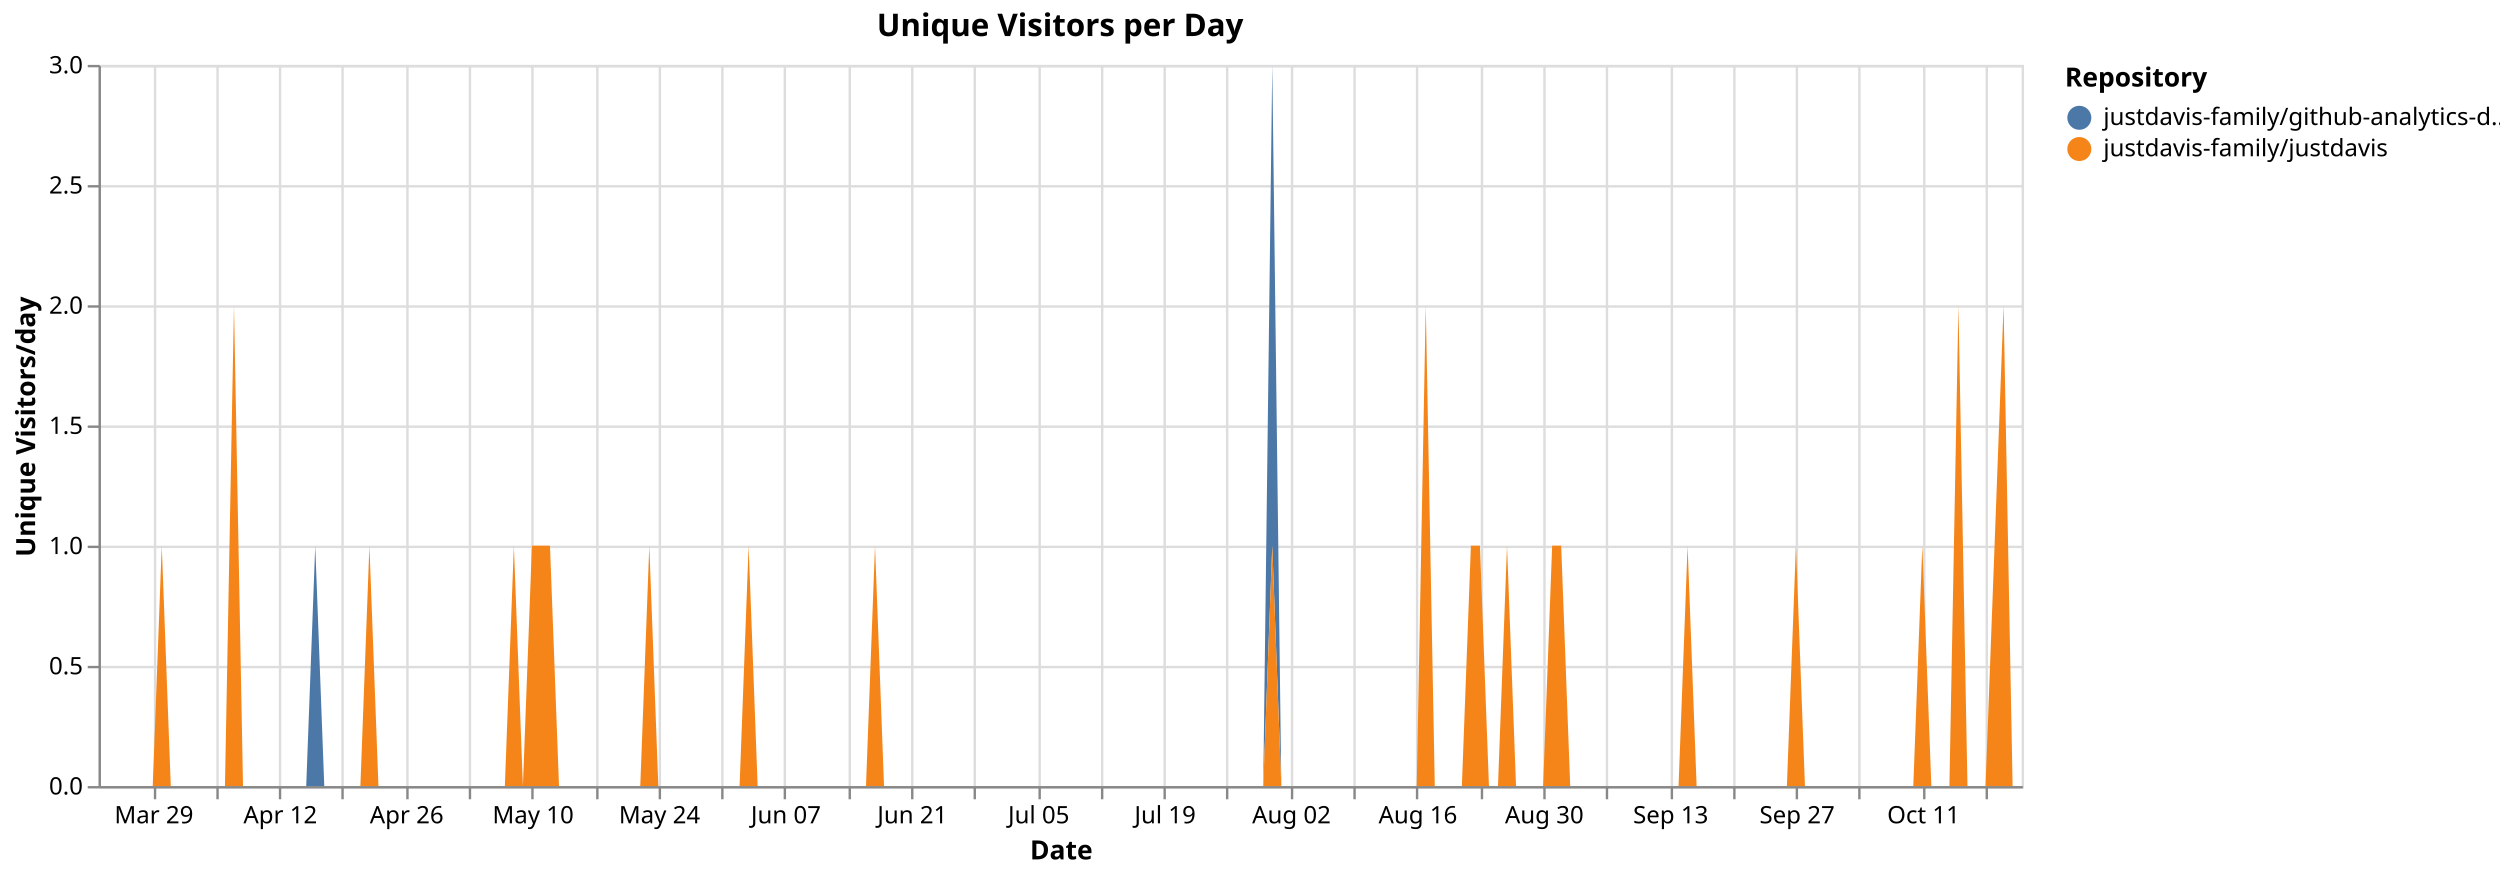
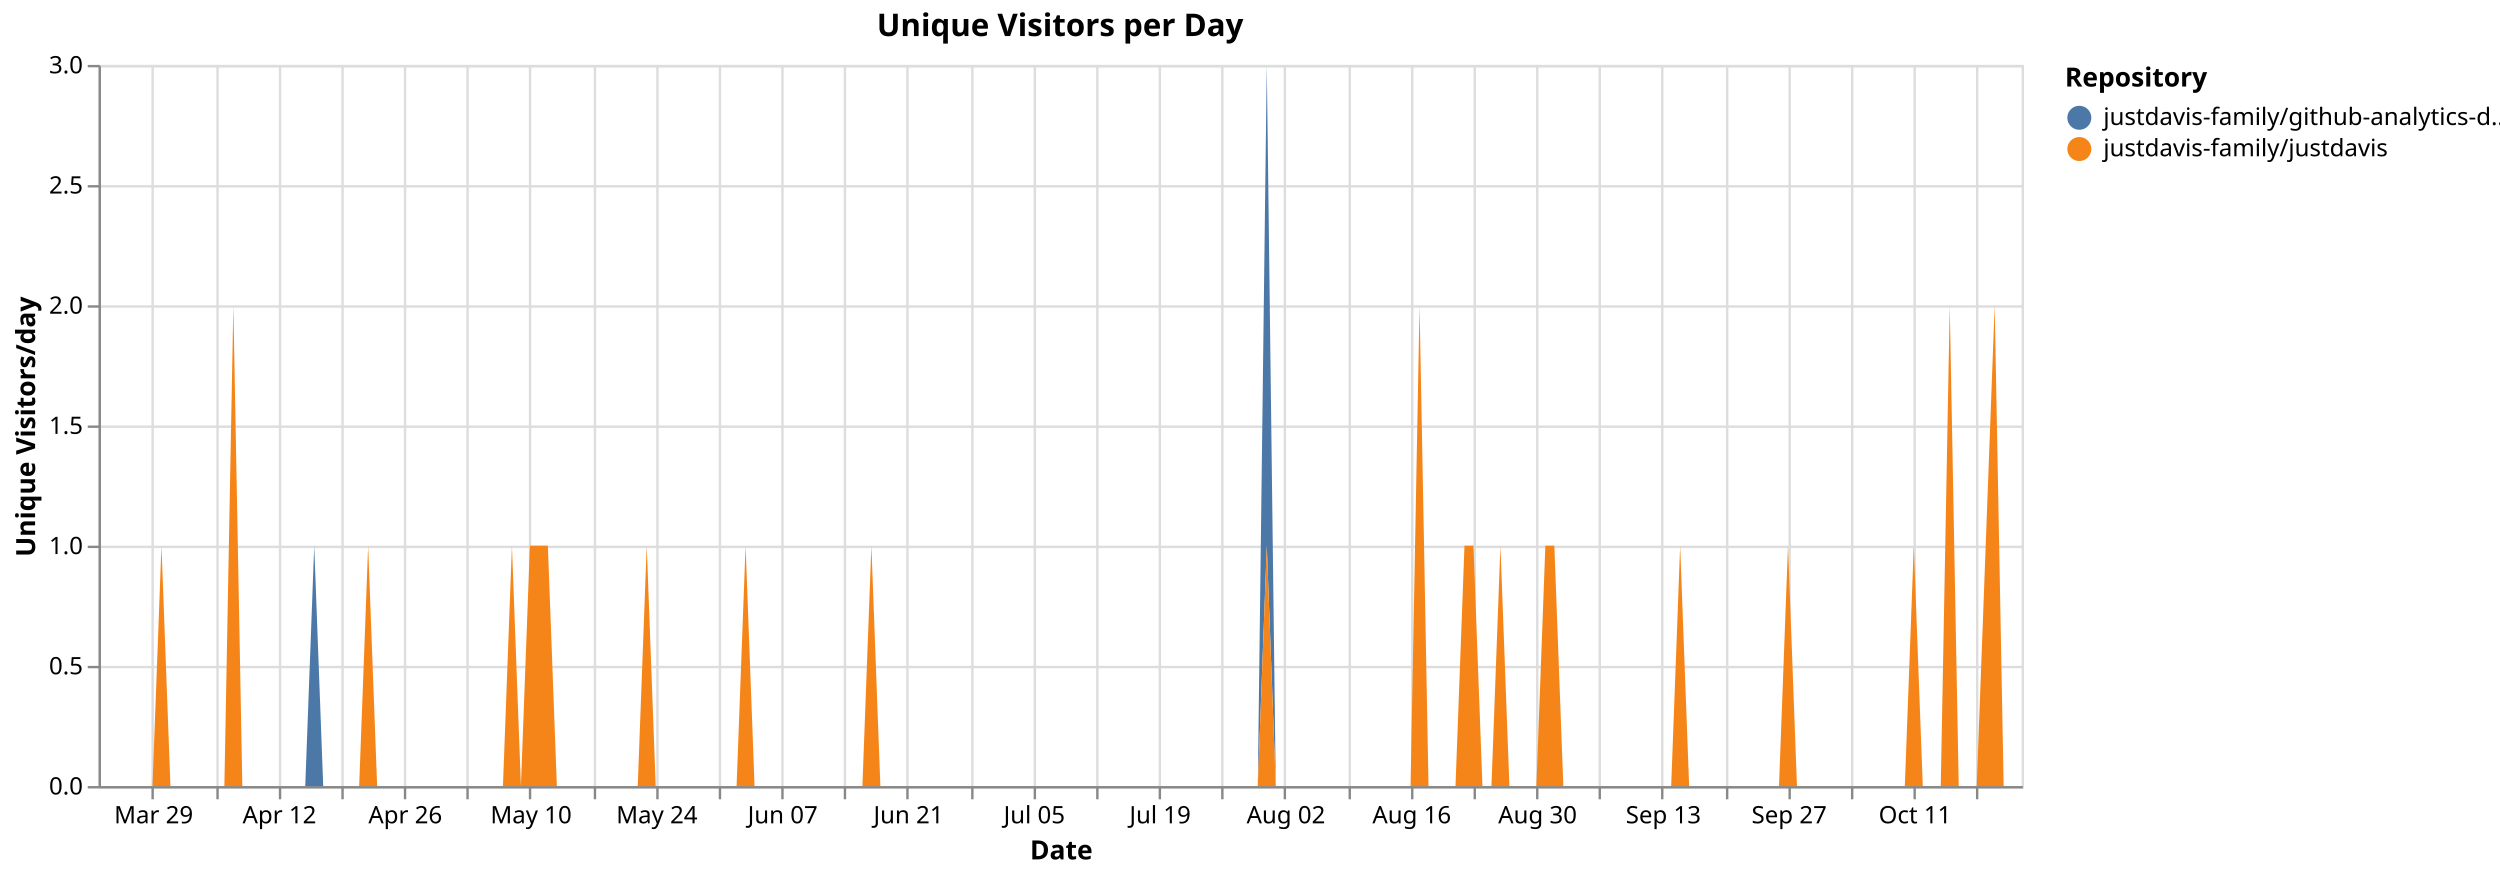
<svg xmlns="http://www.w3.org/2000/svg" version="1.1" class="marks" width="1040" height="364" viewBox="0 0 1040 364">
  <rect width="1040" height="364" fill="white" />
  <g fill="none" stroke-miterlimit="10" transform="translate(41,27)">
    <g class="mark-group role-frame root" role="graphics-object" aria-roledescription="group mark container">
      <g transform="translate(0,0)">
        <path class="background" aria-hidden="true" d="M0.5,0.5h800v300h-800Z" stroke="#ddd" />
        <g>
          <g class="mark-group role-axis" aria-hidden="true">
            <g transform="translate(0.5,300.5)">
              <path class="background" aria-hidden="true" d="M0,0h0v0h0Z" pointer-events="none" />
              <g>
                <g class="mark-rule role-axis-grid" pointer-events="none">
-                   <line transform="translate(23,-300)" x2="0" y2="300" stroke="#ddd" stroke-width="1" opacity="1" />
+                   <line transform="translate(22,-300)" x2="0" y2="300" stroke="#ddd" stroke-width="1" opacity="1" />
                  <line transform="translate(49,-300)" x2="0" y2="300" stroke="#ddd" stroke-width="1" opacity="1" />
                  <line transform="translate(75,-300)" x2="0" y2="300" stroke="#ddd" stroke-width="1" opacity="1" />
                  <line transform="translate(101,-300)" x2="0" y2="300" stroke="#ddd" stroke-width="1" opacity="1" />
-                   <line transform="translate(128,-300)" x2="0" y2="300" stroke="#ddd" stroke-width="1" opacity="1" />
-                   <line transform="translate(154,-300)" x2="0" y2="300" stroke="#ddd" stroke-width="1" opacity="1" />
-                   <line transform="translate(180,-300)" x2="0" y2="300" stroke="#ddd" stroke-width="1" opacity="1" />
-                   <line transform="translate(207,-300)" x2="0" y2="300" stroke="#ddd" stroke-width="1" opacity="1" />
-                   <line transform="translate(233,-300)" x2="0" y2="300" stroke="#ddd" stroke-width="1" opacity="1" />
-                   <line transform="translate(259,-300)" x2="0" y2="300" stroke="#ddd" stroke-width="1" opacity="1" />
-                   <line transform="translate(285,-300)" x2="0" y2="300" stroke="#ddd" stroke-width="1" opacity="1" />
-                   <line transform="translate(312,-300)" x2="0" y2="300" stroke="#ddd" stroke-width="1" opacity="1" />
-                   <line transform="translate(338,-300)" x2="0" y2="300" stroke="#ddd" stroke-width="1" opacity="1" />
-                   <line transform="translate(364,-300)" x2="0" y2="300" stroke="#ddd" stroke-width="1" opacity="1" />
-                   <line transform="translate(391,-300)" x2="0" y2="300" stroke="#ddd" stroke-width="1" opacity="1" />
-                   <line transform="translate(417,-300)" x2="0" y2="300" stroke="#ddd" stroke-width="1" opacity="1" />
-                   <line transform="translate(443,-300)" x2="0" y2="300" stroke="#ddd" stroke-width="1" opacity="1" />
-                   <line transform="translate(469,-300)" x2="0" y2="300" stroke="#ddd" stroke-width="1" opacity="1" />
-                   <line transform="translate(496,-300)" x2="0" y2="300" stroke="#ddd" stroke-width="1" opacity="1" />
-                   <line transform="translate(522,-300)" x2="0" y2="300" stroke="#ddd" stroke-width="1" opacity="1" />
-                   <line transform="translate(548,-300)" x2="0" y2="300" stroke="#ddd" stroke-width="1" opacity="1" />
-                   <line transform="translate(575,-300)" x2="0" y2="300" stroke="#ddd" stroke-width="1" opacity="1" />
-                   <line transform="translate(601,-300)" x2="0" y2="300" stroke="#ddd" stroke-width="1" opacity="1" />
-                   <line transform="translate(627,-300)" x2="0" y2="300" stroke="#ddd" stroke-width="1" opacity="1" />
-                   <line transform="translate(654,-300)" x2="0" y2="300" stroke="#ddd" stroke-width="1" opacity="1" />
-                   <line transform="translate(680,-300)" x2="0" y2="300" stroke="#ddd" stroke-width="1" opacity="1" />
-                   <line transform="translate(706,-300)" x2="0" y2="300" stroke="#ddd" stroke-width="1" opacity="1" />
-                   <line transform="translate(732,-300)" x2="0" y2="300" stroke="#ddd" stroke-width="1" opacity="1" />
-                   <line transform="translate(759,-300)" x2="0" y2="300" stroke="#ddd" stroke-width="1" opacity="1" />
-                   <line transform="translate(785,-300)" x2="0" y2="300" stroke="#ddd" stroke-width="1" opacity="1" />
+                   <line transform="translate(127,-300)" x2="0" y2="300" stroke="#ddd" stroke-width="1" opacity="1" />
+                   <line transform="translate(153,-300)" x2="0" y2="300" stroke="#ddd" stroke-width="1" opacity="1" />
+                   <line transform="translate(179,-300)" x2="0" y2="300" stroke="#ddd" stroke-width="1" opacity="1" />
+                   <line transform="translate(206,-300)" x2="0" y2="300" stroke="#ddd" stroke-width="1" opacity="1" />
+                   <line transform="translate(232,-300)" x2="0" y2="300" stroke="#ddd" stroke-width="1" opacity="1" />
+                   <line transform="translate(258,-300)" x2="0" y2="300" stroke="#ddd" stroke-width="1" opacity="1" />
+                   <line transform="translate(284,-300)" x2="0" y2="300" stroke="#ddd" stroke-width="1" opacity="1" />
+                   <line transform="translate(310,-300)" x2="0" y2="300" stroke="#ddd" stroke-width="1" opacity="1" />
+                   <line transform="translate(336,-300)" x2="0" y2="300" stroke="#ddd" stroke-width="1" opacity="1" />
+                   <line transform="translate(363,-300)" x2="0" y2="300" stroke="#ddd" stroke-width="1" opacity="1" />
+                   <line transform="translate(389,-300)" x2="0" y2="300" stroke="#ddd" stroke-width="1" opacity="1" />
+                   <line transform="translate(415,-300)" x2="0" y2="300" stroke="#ddd" stroke-width="1" opacity="1" />
+                   <line transform="translate(441,-300)" x2="0" y2="300" stroke="#ddd" stroke-width="1" opacity="1" />
+                   <line transform="translate(467,-300)" x2="0" y2="300" stroke="#ddd" stroke-width="1" opacity="1" />
+                   <line transform="translate(493,-300)" x2="0" y2="300" stroke="#ddd" stroke-width="1" opacity="1" />
+                   <line transform="translate(520,-300)" x2="0" y2="300" stroke="#ddd" stroke-width="1" opacity="1" />
+                   <line transform="translate(546,-300)" x2="0" y2="300" stroke="#ddd" stroke-width="1" opacity="1" />
+                   <line transform="translate(572,-300)" x2="0" y2="300" stroke="#ddd" stroke-width="1" opacity="1" />
+                   <line transform="translate(598,-300)" x2="0" y2="300" stroke="#ddd" stroke-width="1" opacity="1" />
+                   <line transform="translate(624,-300)" x2="0" y2="300" stroke="#ddd" stroke-width="1" opacity="1" />
+                   <line transform="translate(650,-300)" x2="0" y2="300" stroke="#ddd" stroke-width="1" opacity="1" />
+                   <line transform="translate(677,-300)" x2="0" y2="300" stroke="#ddd" stroke-width="1" opacity="1" />
+                   <line transform="translate(703,-300)" x2="0" y2="300" stroke="#ddd" stroke-width="1" opacity="1" />
+                   <line transform="translate(729,-300)" x2="0" y2="300" stroke="#ddd" stroke-width="1" opacity="1" />
+                   <line transform="translate(755,-300)" x2="0" y2="300" stroke="#ddd" stroke-width="1" opacity="1" />
+                   <line transform="translate(781,-300)" x2="0" y2="300" stroke="#ddd" stroke-width="1" opacity="1" />
                </g>
              </g>
              <path class="foreground" aria-hidden="true" d="" pointer-events="none" display="none" />
            </g>
          </g>
          <g class="mark-group role-axis" aria-hidden="true">
            <g transform="translate(0.5,0.5)">
              <path class="background" aria-hidden="true" d="M0,0h0v0h0Z" pointer-events="none" />
              <g>
                <g class="mark-rule role-axis-grid" pointer-events="none">
                  <line transform="translate(0,300)" x2="800" y2="0" stroke="#ddd" stroke-width="1" opacity="1" />
                  <line transform="translate(0,250)" x2="800" y2="0" stroke="#ddd" stroke-width="1" opacity="1" />
                  <line transform="translate(0,200)" x2="800" y2="0" stroke="#ddd" stroke-width="1" opacity="1" />
                  <line transform="translate(0,150)" x2="800" y2="0" stroke="#ddd" stroke-width="1" opacity="1" />
                  <line transform="translate(0,100)" x2="800" y2="0" stroke="#ddd" stroke-width="1" opacity="1" />
                  <line transform="translate(0,50)" x2="800" y2="0" stroke="#ddd" stroke-width="1" opacity="1" />
                  <line transform="translate(0,0)" x2="800" y2="0" stroke="#ddd" stroke-width="1" opacity="1" />
                </g>
              </g>
              <path class="foreground" aria-hidden="true" d="" pointer-events="none" display="none" />
            </g>
          </g>
-           <g class="mark-group role-axis" role="graphics-symbol" aria-roledescription="axis" aria-label="X-axis titled 'Date' for a time scale with values from Monday, 23 March 2026, 12:00:00 AM to Thursday, 22 October 2026, 12:00:00 AM">
+           <g class="mark-group role-axis" role="graphics-symbol" aria-roledescription="axis" aria-label="X-axis titled 'Date' for a time scale with values from Monday, 23 March 2026, 12:00:00 AM to Friday, 23 October 2026, 12:00:00 AM">
            <g transform="translate(0.5,300.5)">
              <path class="background" aria-hidden="true" d="M0,0h0v0h0Z" pointer-events="none" />
              <g>
                <g class="mark-rule role-axis-tick" pointer-events="none">
-                   <line transform="translate(23,0)" x2="0" y2="5" stroke="#888" stroke-width="1" opacity="1" />
+                   <line transform="translate(22,0)" x2="0" y2="5" stroke="#888" stroke-width="1" opacity="1" />
                  <line transform="translate(49,0)" x2="0" y2="5" stroke="#888" stroke-width="1" opacity="1" />
                  <line transform="translate(75,0)" x2="0" y2="5" stroke="#888" stroke-width="1" opacity="1" />
                  <line transform="translate(101,0)" x2="0" y2="5" stroke="#888" stroke-width="1" opacity="1" />
-                   <line transform="translate(128,0)" x2="0" y2="5" stroke="#888" stroke-width="1" opacity="1" />
-                   <line transform="translate(154,0)" x2="0" y2="5" stroke="#888" stroke-width="1" opacity="1" />
-                   <line transform="translate(180,0)" x2="0" y2="5" stroke="#888" stroke-width="1" opacity="1" />
-                   <line transform="translate(207,0)" x2="0" y2="5" stroke="#888" stroke-width="1" opacity="1" />
-                   <line transform="translate(233,0)" x2="0" y2="5" stroke="#888" stroke-width="1" opacity="1" />
-                   <line transform="translate(259,0)" x2="0" y2="5" stroke="#888" stroke-width="1" opacity="1" />
-                   <line transform="translate(285,0)" x2="0" y2="5" stroke="#888" stroke-width="1" opacity="1" />
-                   <line transform="translate(312,0)" x2="0" y2="5" stroke="#888" stroke-width="1" opacity="1" />
-                   <line transform="translate(338,0)" x2="0" y2="5" stroke="#888" stroke-width="1" opacity="1" />
-                   <line transform="translate(364,0)" x2="0" y2="5" stroke="#888" stroke-width="1" opacity="1" />
-                   <line transform="translate(391,0)" x2="0" y2="5" stroke="#888" stroke-width="1" opacity="1" />
-                   <line transform="translate(417,0)" x2="0" y2="5" stroke="#888" stroke-width="1" opacity="1" />
-                   <line transform="translate(443,0)" x2="0" y2="5" stroke="#888" stroke-width="1" opacity="1" />
-                   <line transform="translate(469,0)" x2="0" y2="5" stroke="#888" stroke-width="1" opacity="1" />
-                   <line transform="translate(496,0)" x2="0" y2="5" stroke="#888" stroke-width="1" opacity="1" />
-                   <line transform="translate(522,0)" x2="0" y2="5" stroke="#888" stroke-width="1" opacity="1" />
-                   <line transform="translate(548,0)" x2="0" y2="5" stroke="#888" stroke-width="1" opacity="1" />
-                   <line transform="translate(575,0)" x2="0" y2="5" stroke="#888" stroke-width="1" opacity="1" />
-                   <line transform="translate(601,0)" x2="0" y2="5" stroke="#888" stroke-width="1" opacity="1" />
-                   <line transform="translate(627,0)" x2="0" y2="5" stroke="#888" stroke-width="1" opacity="1" />
-                   <line transform="translate(654,0)" x2="0" y2="5" stroke="#888" stroke-width="1" opacity="1" />
-                   <line transform="translate(680,0)" x2="0" y2="5" stroke="#888" stroke-width="1" opacity="1" />
-                   <line transform="translate(706,0)" x2="0" y2="5" stroke="#888" stroke-width="1" opacity="1" />
-                   <line transform="translate(732,0)" x2="0" y2="5" stroke="#888" stroke-width="1" opacity="1" />
-                   <line transform="translate(759,0)" x2="0" y2="5" stroke="#888" stroke-width="1" opacity="1" />
-                   <line transform="translate(785,0)" x2="0" y2="5" stroke="#888" stroke-width="1" opacity="1" />
+                   <line transform="translate(127,0)" x2="0" y2="5" stroke="#888" stroke-width="1" opacity="1" />
+                   <line transform="translate(153,0)" x2="0" y2="5" stroke="#888" stroke-width="1" opacity="1" />
+                   <line transform="translate(179,0)" x2="0" y2="5" stroke="#888" stroke-width="1" opacity="1" />
+                   <line transform="translate(206,0)" x2="0" y2="5" stroke="#888" stroke-width="1" opacity="1" />
+                   <line transform="translate(232,0)" x2="0" y2="5" stroke="#888" stroke-width="1" opacity="1" />
+                   <line transform="translate(258,0)" x2="0" y2="5" stroke="#888" stroke-width="1" opacity="1" />
+                   <line transform="translate(284,0)" x2="0" y2="5" stroke="#888" stroke-width="1" opacity="1" />
+                   <line transform="translate(310,0)" x2="0" y2="5" stroke="#888" stroke-width="1" opacity="1" />
+                   <line transform="translate(336,0)" x2="0" y2="5" stroke="#888" stroke-width="1" opacity="1" />
+                   <line transform="translate(363,0)" x2="0" y2="5" stroke="#888" stroke-width="1" opacity="1" />
+                   <line transform="translate(389,0)" x2="0" y2="5" stroke="#888" stroke-width="1" opacity="1" />
+                   <line transform="translate(415,0)" x2="0" y2="5" stroke="#888" stroke-width="1" opacity="1" />
+                   <line transform="translate(441,0)" x2="0" y2="5" stroke="#888" stroke-width="1" opacity="1" />
+                   <line transform="translate(467,0)" x2="0" y2="5" stroke="#888" stroke-width="1" opacity="1" />
+                   <line transform="translate(493,0)" x2="0" y2="5" stroke="#888" stroke-width="1" opacity="1" />
+                   <line transform="translate(520,0)" x2="0" y2="5" stroke="#888" stroke-width="1" opacity="1" />
+                   <line transform="translate(546,0)" x2="0" y2="5" stroke="#888" stroke-width="1" opacity="1" />
+                   <line transform="translate(572,0)" x2="0" y2="5" stroke="#888" stroke-width="1" opacity="1" />
+                   <line transform="translate(598,0)" x2="0" y2="5" stroke="#888" stroke-width="1" opacity="1" />
+                   <line transform="translate(624,0)" x2="0" y2="5" stroke="#888" stroke-width="1" opacity="1" />
+                   <line transform="translate(650,0)" x2="0" y2="5" stroke="#888" stroke-width="1" opacity="1" />
+                   <line transform="translate(677,0)" x2="0" y2="5" stroke="#888" stroke-width="1" opacity="1" />
+                   <line transform="translate(703,0)" x2="0" y2="5" stroke="#888" stroke-width="1" opacity="1" />
+                   <line transform="translate(729,0)" x2="0" y2="5" stroke="#888" stroke-width="1" opacity="1" />
+                   <line transform="translate(755,0)" x2="0" y2="5" stroke="#888" stroke-width="1" opacity="1" />
+                   <line transform="translate(781,0)" x2="0" y2="5" stroke="#888" stroke-width="1" opacity="1" />
                </g>
                <g class="mark-text role-axis-label" pointer-events="none">
-                   <text text-anchor="middle" transform="translate(22.53521,15)" font-family="sans-serif" font-size="10px" fill="#000" opacity="1">Mar 29</text>
-                   <text text-anchor="middle" transform="translate(48.82629,15)" font-family="sans-serif" font-size="10px" fill="#000" opacity="0">Apr 05</text>
-                   <text text-anchor="middle" transform="translate(75.11737,15)" font-family="sans-serif" font-size="10px" fill="#000" opacity="1">Apr 12</text>
-                   <text text-anchor="middle" transform="translate(101.4085,15)" font-family="sans-serif" font-size="10px" fill="#000" opacity="0">Apr 19</text>
-                   <text text-anchor="middle" transform="translate(127.6995,15)" font-family="sans-serif" font-size="10px" fill="#000" opacity="1">Apr 26</text>
-                   <text text-anchor="middle" transform="translate(153.9906,15)" font-family="sans-serif" font-size="10px" fill="#000" opacity="0">May 03</text>
-                   <text text-anchor="middle" transform="translate(180.2817,15)" font-family="sans-serif" font-size="10px" fill="#000" opacity="1">May 10</text>
-                   <text text-anchor="middle" transform="translate(206.5728,15)" font-family="sans-serif" font-size="10px" fill="#000" opacity="0">May 17</text>
-                   <text text-anchor="middle" transform="translate(232.8638,15)" font-family="sans-serif" font-size="10px" fill="#000" opacity="1">May 24</text>
-                   <text text-anchor="middle" transform="translate(259.1549,15)" font-family="sans-serif" font-size="10px" fill="#000" opacity="0">May 31</text>
-                   <text text-anchor="middle" transform="translate(285.446,15)" font-family="sans-serif" font-size="10px" fill="#000" opacity="1">Jun 07</text>
-                   <text text-anchor="middle" transform="translate(311.7371,15)" font-family="sans-serif" font-size="10px" fill="#000" opacity="0">Jun 14</text>
-                   <text text-anchor="middle" transform="translate(338.0282,15)" font-family="sans-serif" font-size="10px" fill="#000" opacity="1">Jun 21</text>
-                   <text text-anchor="middle" transform="translate(364.3192,15)" font-family="sans-serif" font-size="10px" fill="#000" opacity="0">Jun 28</text>
-                   <text text-anchor="middle" transform="translate(390.6103,15)" font-family="sans-serif" font-size="10px" fill="#000" opacity="1">Jul 05</text>
-                   <text text-anchor="middle" transform="translate(416.9014,15)" font-family="sans-serif" font-size="10px" fill="#000" opacity="0">Jul 12</text>
-                   <text text-anchor="middle" transform="translate(443.1925,15)" font-family="sans-serif" font-size="10px" fill="#000" opacity="1">Jul 19</text>
-                   <text text-anchor="middle" transform="translate(469.4836,15)" font-family="sans-serif" font-size="10px" fill="#000" opacity="0">Jul 26</text>
-                   <text text-anchor="middle" transform="translate(495.7746,15)" font-family="sans-serif" font-size="10px" fill="#000" opacity="1">Aug 02</text>
-                   <text text-anchor="middle" transform="translate(522.0657,15)" font-family="sans-serif" font-size="10px" fill="#000" opacity="0">Aug 09</text>
-                   <text text-anchor="middle" transform="translate(548.3568,15)" font-family="sans-serif" font-size="10px" fill="#000" opacity="1">Aug 16</text>
-                   <text text-anchor="middle" transform="translate(574.6479,15)" font-family="sans-serif" font-size="10px" fill="#000" opacity="0">Aug 23</text>
-                   <text text-anchor="middle" transform="translate(600.939,15)" font-family="sans-serif" font-size="10px" fill="#000" opacity="1">Aug 30</text>
-                   <text text-anchor="middle" transform="translate(627.23,15)" font-family="sans-serif" font-size="10px" fill="#000" opacity="0">Sep 06</text>
-                   <text text-anchor="middle" transform="translate(653.5211,15)" font-family="sans-serif" font-size="10px" fill="#000" opacity="1">Sep 13</text>
-                   <text text-anchor="middle" transform="translate(679.8122,15)" font-family="sans-serif" font-size="10px" fill="#000" opacity="0">Sep 20</text>
-                   <text text-anchor="middle" transform="translate(706.1033,15)" font-family="sans-serif" font-size="10px" fill="#000" opacity="1">Sep 27</text>
-                   <text text-anchor="middle" transform="translate(732.3944,15)" font-family="sans-serif" font-size="10px" fill="#000" opacity="0">Oct 04</text>
-                   <text text-anchor="middle" transform="translate(758.6854,15)" font-family="sans-serif" font-size="10px" fill="#000" opacity="1">Oct 11</text>
-                   <text text-anchor="middle" transform="translate(784.9765,15)" font-family="sans-serif" font-size="10px" fill="#000" opacity="0">Oct 18</text>
+                   <text text-anchor="middle" transform="translate(22.42991,15)" font-family="sans-serif" font-size="10px" fill="#000" opacity="1">Mar 29</text>
+                   <text text-anchor="middle" transform="translate(48.59813,15)" font-family="sans-serif" font-size="10px" fill="#000" opacity="0">Apr 05</text>
+                   <text text-anchor="middle" transform="translate(74.76636,15)" font-family="sans-serif" font-size="10px" fill="#000" opacity="1">Apr 12</text>
+                   <text text-anchor="middle" transform="translate(100.9346,15)" font-family="sans-serif" font-size="10px" fill="#000" opacity="0">Apr 19</text>
+                   <text text-anchor="middle" transform="translate(127.1028,15)" font-family="sans-serif" font-size="10px" fill="#000" opacity="1">Apr 26</text>
+                   <text text-anchor="middle" transform="translate(153.271,15)" font-family="sans-serif" font-size="10px" fill="#000" opacity="0">May 03</text>
+                   <text text-anchor="middle" transform="translate(179.4393,15)" font-family="sans-serif" font-size="10px" fill="#000" opacity="1">May 10</text>
+                   <text text-anchor="middle" transform="translate(205.6075,15)" font-family="sans-serif" font-size="10px" fill="#000" opacity="0">May 17</text>
+                   <text text-anchor="middle" transform="translate(231.7757,15)" font-family="sans-serif" font-size="10px" fill="#000" opacity="1">May 24</text>
+                   <text text-anchor="middle" transform="translate(257.9439,15)" font-family="sans-serif" font-size="10px" fill="#000" opacity="0">May 31</text>
+                   <text text-anchor="middle" transform="translate(284.1121,15)" font-family="sans-serif" font-size="10px" fill="#000" opacity="1">Jun 07</text>
+                   <text text-anchor="middle" transform="translate(310.2804,15)" font-family="sans-serif" font-size="10px" fill="#000" opacity="0">Jun 14</text>
+                   <text text-anchor="middle" transform="translate(336.4486,15)" font-family="sans-serif" font-size="10px" fill="#000" opacity="1">Jun 21</text>
+                   <text text-anchor="middle" transform="translate(362.6168,15)" font-family="sans-serif" font-size="10px" fill="#000" opacity="0">Jun 28</text>
+                   <text text-anchor="middle" transform="translate(388.785,15)" font-family="sans-serif" font-size="10px" fill="#000" opacity="1">Jul 05</text>
+                   <text text-anchor="middle" transform="translate(414.9533,15)" font-family="sans-serif" font-size="10px" fill="#000" opacity="0">Jul 12</text>
+                   <text text-anchor="middle" transform="translate(441.1215,15)" font-family="sans-serif" font-size="10px" fill="#000" opacity="1">Jul 19</text>
+                   <text text-anchor="middle" transform="translate(467.2897,15)" font-family="sans-serif" font-size="10px" fill="#000" opacity="0">Jul 26</text>
+                   <text text-anchor="middle" transform="translate(493.4579,15)" font-family="sans-serif" font-size="10px" fill="#000" opacity="1">Aug 02</text>
+                   <text text-anchor="middle" transform="translate(519.6262,15)" font-family="sans-serif" font-size="10px" fill="#000" opacity="0">Aug 09</text>
+                   <text text-anchor="middle" transform="translate(545.7944,15)" font-family="sans-serif" font-size="10px" fill="#000" opacity="1">Aug 16</text>
+                   <text text-anchor="middle" transform="translate(571.9626,15)" font-family="sans-serif" font-size="10px" fill="#000" opacity="0">Aug 23</text>
+                   <text text-anchor="middle" transform="translate(598.1308,15)" font-family="sans-serif" font-size="10px" fill="#000" opacity="1">Aug 30</text>
+                   <text text-anchor="middle" transform="translate(624.2991,15)" font-family="sans-serif" font-size="10px" fill="#000" opacity="0">Sep 06</text>
+                   <text text-anchor="middle" transform="translate(650.4673,15)" font-family="sans-serif" font-size="10px" fill="#000" opacity="1">Sep 13</text>
+                   <text text-anchor="middle" transform="translate(676.6355,15)" font-family="sans-serif" font-size="10px" fill="#000" opacity="0">Sep 20</text>
+                   <text text-anchor="middle" transform="translate(702.8037,15)" font-family="sans-serif" font-size="10px" fill="#000" opacity="1">Sep 27</text>
+                   <text text-anchor="middle" transform="translate(728.972,15)" font-family="sans-serif" font-size="10px" fill="#000" opacity="0">Oct 04</text>
+                   <text text-anchor="middle" transform="translate(755.1402,15)" font-family="sans-serif" font-size="10px" fill="#000" opacity="1">Oct 11</text>
+                   <text text-anchor="middle" transform="translate(781.3084,15)" font-family="sans-serif" font-size="10px" fill="#000" opacity="0">Oct 18</text>
                </g>
                <g class="mark-rule role-axis-domain" pointer-events="none">
                  <line transform="translate(0,0)" x2="800" y2="0" stroke="#888" stroke-width="1" opacity="1" />
                </g>
                <g class="mark-text role-axis-title" pointer-events="none">
                  <text text-anchor="middle" transform="translate(400,30)" font-family="sans-serif" font-size="11px" font-weight="bold" fill="#000" opacity="1">Date</text>
                </g>
              </g>
              <path class="foreground" aria-hidden="true" d="" pointer-events="none" display="none" />
            </g>
          </g>
          <g class="mark-group role-axis" role="graphics-symbol" aria-roledescription="axis" aria-label="Y-axis titled 'Unique Visitors/day' for a linear scale with values from 0.0 to 3.0">
            <g transform="translate(0.5,0.5)">
              <path class="background" aria-hidden="true" d="M0,0h0v0h0Z" pointer-events="none" />
              <g>
                <g class="mark-rule role-axis-tick" pointer-events="none">
                  <line transform="translate(0,300)" x2="-5" y2="0" stroke="#888" stroke-width="1" opacity="1" />
                  <line transform="translate(0,250)" x2="-5" y2="0" stroke="#888" stroke-width="1" opacity="1" />
                  <line transform="translate(0,200)" x2="-5" y2="0" stroke="#888" stroke-width="1" opacity="1" />
                  <line transform="translate(0,150)" x2="-5" y2="0" stroke="#888" stroke-width="1" opacity="1" />
                  <line transform="translate(0,100)" x2="-5" y2="0" stroke="#888" stroke-width="1" opacity="1" />
                  <line transform="translate(0,50)" x2="-5" y2="0" stroke="#888" stroke-width="1" opacity="1" />
                  <line transform="translate(0,0)" x2="-5" y2="0" stroke="#888" stroke-width="1" opacity="1" />
                </g>
                <g class="mark-text role-axis-label" pointer-events="none">
                  <text text-anchor="end" transform="translate(-7,303)" font-family="sans-serif" font-size="10px" fill="#000" opacity="1">0.0</text>
                  <text text-anchor="end" transform="translate(-7,253)" font-family="sans-serif" font-size="10px" fill="#000" opacity="1">0.5</text>
                  <text text-anchor="end" transform="translate(-7,203)" font-family="sans-serif" font-size="10px" fill="#000" opacity="1">1.0</text>
                  <text text-anchor="end" transform="translate(-7,153)" font-family="sans-serif" font-size="10px" fill="#000" opacity="1">1.5</text>
                  <text text-anchor="end" transform="translate(-7,103)" font-family="sans-serif" font-size="10px" fill="#000" opacity="1">2.0</text>
                  <text text-anchor="end" transform="translate(-7,53)" font-family="sans-serif" font-size="10px" fill="#000" opacity="1">2.5</text>
                  <text text-anchor="end" transform="translate(-7,3)" font-family="sans-serif" font-size="10px" fill="#000" opacity="1">3.0</text>
                </g>
                <g class="mark-rule role-axis-domain" pointer-events="none">
                  <line transform="translate(0,300)" x2="0" y2="-300" stroke="#888" stroke-width="1" opacity="1" />
                </g>
                <g class="mark-text role-axis-title" pointer-events="none">
                  <text text-anchor="middle" transform="translate(-24.90137,150) rotate(-90) translate(0,-2)" font-family="sans-serif" font-size="11px" font-weight="bold" fill="#000" opacity="1">Unique Visitors/day</text>
                </g>
              </g>
              <path class="foreground" aria-hidden="true" d="" pointer-events="none" display="none" />
            </g>
          </g>
          <g class="mark-group role-scope pathgroup" role="graphics-object" aria-roledescription="group mark container">
            <g transform="translate(0,0)">
              <path class="background" aria-hidden="true" d="M0,0h800v300h-800Z" />
              <g>
                <g class="mark-area role-mark marks" role="graphics-object" aria-roledescription="area mark container">
-                   <path aria-label="Date: Mar 23, 2026; Unique Visitors/day: 0; Repository: justdavis-family/github-analytics-data" role="graphics-symbol" aria-roledescription="area mark" d="M0,300L3.756,300L7.512,300L11.268,300L15.023,300L18.779,300L22.535,300L26.291,200L30.047,300L33.803,300L37.559,300L41.315,300L45.07,300L48.826,300L52.582,300L56.338,100L60.094,300L63.85,300L67.606,300L71.362,300L75.117,300L78.873,300L82.629,300L86.385,300L90.141,200L93.897,300L97.653,300L101.408,300L105.164,300L108.92,300L112.676,200L116.432,300L120.188,300L123.944,300L127.7,300L131.455,300L135.211,300L138.967,300L142.723,300L146.479,300L150.235,300L153.991,300L157.746,300L161.502,300L165.258,300L169.014,300L172.77,200L176.526,300L180.282,200L184.038,200L187.793,200L191.549,300L195.305,300L199.061,300L202.817,300L206.573,300L210.329,300L214.085,300L217.84,300L221.596,300L225.352,300L229.108,200L232.864,300L236.62,300L240.376,300L244.131,300L247.887,300L251.643,300L255.399,300L259.155,300L262.911,300L266.667,300L270.423,200L274.178,300L277.934,300L281.69,300L285.446,300L289.202,300L292.958,300L296.714,300L300.469,300L304.225,300L307.981,300L311.737,300L315.493,300L319.249,300L323.005,200L326.761,300L330.516,300L334.272,300L338.028,300L341.784,300L345.54,300L349.296,300L353.052,300L356.808,300L360.563,300L364.319,300L368.075,300L371.831,300L375.587,300L379.343,300L383.099,300L386.854,300L390.61,300L394.366,300L398.122,300L401.878,300L405.634,300L409.39,300L413.146,300L416.901,300L420.657,300L424.413,300L428.169,300L431.925,300L435.681,300L439.437,300L443.192,300L446.948,300L450.704,300L454.46,300L458.216,300L461.972,300L465.728,300L469.484,300L473.239,300L476.995,300L480.751,300L484.507,300L488.263,0L492.019,300L495.775,300L499.531,300L503.286,300L507.042,300L510.798,300L514.554,300L518.31,300L522.066,300L525.822,300L529.577,300L533.333,300L537.089,300L540.845,300L544.601,300L548.357,300L552.113,100L555.869,300L559.624,300L563.38,300L567.136,300L570.892,200L574.648,200L578.404,300L582.16,300L585.915,200L589.671,300L593.427,300L597.183,300L600.939,300L604.695,200L608.451,200L612.207,300L615.962,300L619.718,300L623.474,300L627.23,300L630.986,300L634.742,300L638.498,300L642.254,300L646.009,300L649.765,300L653.521,300L657.277,300L661.033,200L664.789,300L668.545,300L672.3,300L676.056,300L679.812,300L683.568,300L687.324,300L691.08,300L694.836,300L698.592,300L702.347,300L706.103,200L709.859,300L713.615,300L717.371,300L721.127,300L724.883,300L728.638,300L732.394,300L736.15,300L739.906,300L743.662,300L747.418,300L751.174,300L754.93,300L758.685,200L762.441,300L766.197,300L769.953,300L773.709,100L777.465,300L781.221,300L784.977,300L788.732,200L792.488,100L796.244,300L800,300L800,300L796.244,300L792.488,100L788.732,200L784.977,300L781.221,300L777.465,300L773.709,100L769.953,300L766.197,300L762.441,300L758.685,200L754.93,300L751.174,300L747.418,300L743.662,300L739.906,300L736.15,300L732.394,300L728.638,300L724.883,300L721.127,300L717.371,300L713.615,300L709.859,300L706.103,200L702.347,300L698.592,300L694.836,300L691.08,300L687.324,300L683.568,300L679.812,300L676.056,300L672.3,300L668.545,300L664.789,300L661.033,200L657.277,300L653.521,300L649.765,300L646.009,300L642.254,300L638.498,300L634.742,300L630.986,300L627.23,300L623.474,300L619.718,300L615.962,300L612.207,300L608.451,200L604.695,200L600.939,300L597.183,300L593.427,300L589.671,300L585.915,200L582.16,300L578.404,300L574.648,200L570.892,200L567.136,300L563.38,300L559.624,300L555.869,300L552.113,100L548.357,300L544.601,300L540.845,300L537.089,300L533.333,300L529.577,300L525.822,300L522.066,300L518.31,300L514.554,300L510.798,300L507.042,300L503.286,300L499.531,300L495.775,300L492.019,300L488.263,200L484.507,300L480.751,300L476.995,300L473.239,300L469.484,300L465.728,300L461.972,300L458.216,300L454.46,300L450.704,300L446.948,300L443.192,300L439.437,300L435.681,300L431.925,300L428.169,300L424.413,300L420.657,300L416.901,300L413.146,300L409.39,300L405.634,300L401.878,300L398.122,300L394.366,300L390.61,300L386.854,300L383.099,300L379.343,300L375.587,300L371.831,300L368.075,300L364.319,300L360.563,300L356.808,300L353.052,300L349.296,300L345.54,300L341.784,300L338.028,300L334.272,300L330.516,300L326.761,300L323.005,200L319.249,300L315.493,300L311.737,300L307.981,300L304.225,300L300.469,300L296.714,300L292.958,300L289.202,300L285.446,300L281.69,300L277.934,300L274.178,300L270.423,200L266.667,300L262.911,300L259.155,300L255.399,300L251.643,300L247.887,300L244.131,300L240.376,300L236.62,300L232.864,300L229.108,200L225.352,300L221.596,300L217.84,300L214.085,300L210.329,300L206.573,300L202.817,300L199.061,300L195.305,300L191.549,300L187.793,200L184.038,200L180.282,200L176.526,300L172.77,200L169.014,300L165.258,300L161.502,300L157.746,300L153.991,300L150.235,300L146.479,300L142.723,300L138.967,300L135.211,300L131.455,300L127.7,300L123.944,300L120.188,300L116.432,300L112.676,200L108.92,300L105.164,300L101.408,300L97.653,300L93.897,300L90.141,300L86.385,300L82.629,300L78.873,300L75.117,300L71.362,300L67.606,300L63.85,300L60.094,300L56.338,100L52.582,300L48.826,300L45.07,300L41.315,300L37.559,300L33.803,300L30.047,300L26.291,200L22.535,300L18.779,300L15.023,300L11.268,300L7.512,300L3.756,300L0,300Z" fill="#4c78a8" />
+                   <path aria-label="Date: Mar 23, 2026; Unique Visitors/day: 0; Repository: justdavis-family/github-analytics-data" role="graphics-symbol" aria-roledescription="area mark" d="M0,300L3.738,300L7.477,300L11.215,300L14.953,300L18.692,300L22.43,300L26.168,200L29.907,300L33.645,300L37.383,300L41.121,300L44.86,300L48.598,300L52.336,300L56.075,100L59.813,300L63.551,300L67.29,300L71.028,300L74.766,300L78.505,300L82.243,300L85.981,300L89.72,200L93.458,300L97.196,300L100.935,300L104.673,300L108.411,300L112.15,200L115.888,300L119.626,300L123.364,300L127.103,300L130.841,300L134.579,300L138.318,300L142.056,300L145.794,300L149.533,300L153.271,300L157.009,300L160.748,300L164.486,300L168.224,300L171.963,200L175.701,300L179.439,200L183.178,200L186.916,200L190.654,300L194.393,300L198.131,300L201.869,300L205.607,300L209.346,300L213.084,300L216.822,300L220.561,300L224.299,300L228.037,200L231.776,300L235.514,300L239.252,300L242.991,300L246.729,300L250.467,300L254.206,300L257.944,300L261.682,300L265.421,300L269.159,200L272.897,300L276.636,300L280.374,300L284.112,300L287.85,300L291.589,300L295.327,300L299.065,300L302.804,300L306.542,300L310.28,300L314.019,300L317.757,300L321.495,200L325.234,300L328.972,300L332.71,300L336.449,300L340.187,300L343.925,300L347.664,300L351.402,300L355.14,300L358.879,300L362.617,300L366.355,300L370.093,300L373.832,300L377.57,300L381.308,300L385.047,300L388.785,300L392.523,300L396.262,300L400,300L403.738,300L407.477,300L411.215,300L414.953,300L418.692,300L422.43,300L426.168,300L429.907,300L433.645,300L437.383,300L441.121,300L444.86,300L448.598,300L452.336,300L456.075,300L459.813,300L463.551,300L467.29,300L471.028,300L474.766,300L478.505,300L482.243,300L485.981,0L489.72,300L493.458,300L497.196,300L500.935,300L504.673,300L508.411,300L512.15,300L515.888,300L519.626,300L523.364,300L527.103,300L530.841,300L534.579,300L538.318,300L542.056,300L545.794,300L549.533,100L553.271,300L557.009,300L560.748,300L564.486,300L568.224,200L571.963,200L575.701,300L579.439,300L583.178,200L586.916,300L590.654,300L594.393,300L598.131,300L601.869,200L605.607,200L609.346,300L613.084,300L616.822,300L620.561,300L624.299,300L628.037,300L631.776,300L635.514,300L639.252,300L642.991,300L646.729,300L650.467,300L654.206,300L657.944,200L661.682,300L665.421,300L669.159,300L672.897,300L676.636,300L680.374,300L684.112,300L687.85,300L691.589,300L695.327,300L699.065,300L702.804,200L706.542,300L710.28,300L714.019,300L717.757,300L721.495,300L725.234,300L728.972,300L732.71,300L736.449,300L740.187,300L743.925,300L747.664,300L751.402,300L755.14,200L758.879,300L762.617,300L766.355,300L770.093,100L773.832,300L777.57,300L781.308,300L785.047,200L788.785,100L792.523,300L796.262,300L800,300L800,300L796.262,300L792.523,300L788.785,100L785.047,200L781.308,300L777.57,300L773.832,300L770.093,100L766.355,300L762.617,300L758.879,300L755.14,200L751.402,300L747.664,300L743.925,300L740.187,300L736.449,300L732.71,300L728.972,300L725.234,300L721.495,300L717.757,300L714.019,300L710.28,300L706.542,300L702.804,200L699.065,300L695.327,300L691.589,300L687.85,300L684.112,300L680.374,300L676.636,300L672.897,300L669.159,300L665.421,300L661.682,300L657.944,200L654.206,300L650.467,300L646.729,300L642.991,300L639.252,300L635.514,300L631.776,300L628.037,300L624.299,300L620.561,300L616.822,300L613.084,300L609.346,300L605.607,200L601.869,200L598.131,300L594.393,300L590.654,300L586.916,300L583.178,200L579.439,300L575.701,300L571.963,200L568.224,200L564.486,300L560.748,300L557.009,300L553.271,300L549.533,100L545.794,300L542.056,300L538.318,300L534.579,300L530.841,300L527.103,300L523.364,300L519.626,300L515.888,300L512.15,300L508.411,300L504.673,300L500.935,300L497.196,300L493.458,300L489.72,300L485.981,200L482.243,300L478.505,300L474.766,300L471.028,300L467.29,300L463.551,300L459.813,300L456.075,300L452.336,300L448.598,300L444.86,300L441.121,300L437.383,300L433.645,300L429.907,300L426.168,300L422.43,300L418.692,300L414.953,300L411.215,300L407.477,300L403.738,300L400,300L396.262,300L392.523,300L388.785,300L385.047,300L381.308,300L377.57,300L373.832,300L370.093,300L366.355,300L362.617,300L358.879,300L355.14,300L351.402,300L347.664,300L343.925,300L340.187,300L336.449,300L332.71,300L328.972,300L325.234,300L321.495,200L317.757,300L314.019,300L310.28,300L306.542,300L302.804,300L299.065,300L295.327,300L291.589,300L287.85,300L284.112,300L280.374,300L276.636,300L272.897,300L269.159,200L265.421,300L261.682,300L257.944,300L254.206,300L250.467,300L246.729,300L242.991,300L239.252,300L235.514,300L231.776,300L228.037,200L224.299,300L220.561,300L216.822,300L213.084,300L209.346,300L205.607,300L201.869,300L198.131,300L194.393,300L190.654,300L186.916,200L183.178,200L179.439,200L175.701,300L171.963,200L168.224,300L164.486,300L160.748,300L157.009,300L153.271,300L149.533,300L145.794,300L142.056,300L138.318,300L134.579,300L130.841,300L127.103,300L123.364,300L119.626,300L115.888,300L112.15,200L108.411,300L104.673,300L100.935,300L97.196,300L93.458,300L89.72,300L85.981,300L82.243,300L78.505,300L74.766,300L71.028,300L67.29,300L63.551,300L59.813,300L56.075,100L52.336,300L48.598,300L44.86,300L41.121,300L37.383,300L33.645,300L29.907,300L26.168,200L22.43,300L18.692,300L14.953,300L11.215,300L7.477,300L3.738,300L0,300Z" fill="#4c78a8" />
                </g>
              </g>
              <path class="foreground" aria-hidden="true" d="" display="none" />
            </g>
            <g transform="translate(0,0)">
              <path class="background" aria-hidden="true" d="M0,0h800v300h-800Z" />
              <g>
                <g class="mark-area role-mark marks" role="graphics-object" aria-roledescription="area mark container">
-                   <path aria-label="Date: Mar 23, 2026; Unique Visitors/day: 0; Repository: justdavis-family/justdavis" role="graphics-symbol" aria-roledescription="area mark" d="M0,300L3.756,300L7.512,300L11.268,300L15.023,300L18.779,300L22.535,300L26.291,200L30.047,300L33.803,300L37.559,300L41.315,300L45.07,300L48.826,300L52.582,300L56.338,100L60.094,300L63.85,300L67.606,300L71.362,300L75.117,300L78.873,300L82.629,300L86.385,300L90.141,300L93.897,300L97.653,300L101.408,300L105.164,300L108.92,300L112.676,200L116.432,300L120.188,300L123.944,300L127.7,300L131.455,300L135.211,300L138.967,300L142.723,300L146.479,300L150.235,300L153.991,300L157.746,300L161.502,300L165.258,300L169.014,300L172.77,200L176.526,300L180.282,200L184.038,200L187.793,200L191.549,300L195.305,300L199.061,300L202.817,300L206.573,300L210.329,300L214.085,300L217.84,300L221.596,300L225.352,300L229.108,200L232.864,300L236.62,300L240.376,300L244.131,300L247.887,300L251.643,300L255.399,300L259.155,300L262.911,300L266.667,300L270.423,200L274.178,300L277.934,300L281.69,300L285.446,300L289.202,300L292.958,300L296.714,300L300.469,300L304.225,300L307.981,300L311.737,300L315.493,300L319.249,300L323.005,200L326.761,300L330.516,300L334.272,300L338.028,300L341.784,300L345.54,300L349.296,300L353.052,300L356.808,300L360.563,300L364.319,300L368.075,300L371.831,300L375.587,300L379.343,300L383.099,300L386.854,300L390.61,300L394.366,300L398.122,300L401.878,300L405.634,300L409.39,300L413.146,300L416.901,300L420.657,300L424.413,300L428.169,300L431.925,300L435.681,300L439.437,300L443.192,300L446.948,300L450.704,300L454.46,300L458.216,300L461.972,300L465.728,300L469.484,300L473.239,300L476.995,300L480.751,300L484.507,300L488.263,200L492.019,300L495.775,300L499.531,300L503.286,300L507.042,300L510.798,300L514.554,300L518.31,300L522.066,300L525.822,300L529.577,300L533.333,300L537.089,300L540.845,300L544.601,300L548.357,300L552.113,100L555.869,300L559.624,300L563.38,300L567.136,300L570.892,200L574.648,200L578.404,300L582.16,300L585.915,200L589.671,300L593.427,300L597.183,300L600.939,300L604.695,200L608.451,200L612.207,300L615.962,300L619.718,300L623.474,300L627.23,300L630.986,300L634.742,300L638.498,300L642.254,300L646.009,300L649.765,300L653.521,300L657.277,300L661.033,200L664.789,300L668.545,300L672.3,300L676.056,300L679.812,300L683.568,300L687.324,300L691.08,300L694.836,300L698.592,300L702.347,300L706.103,200L709.859,300L713.615,300L717.371,300L721.127,300L724.883,300L728.638,300L732.394,300L736.15,300L739.906,300L743.662,300L747.418,300L751.174,300L754.93,300L758.685,200L762.441,300L766.197,300L769.953,300L773.709,100L777.465,300L781.221,300L784.977,300L788.732,200L792.488,100L796.244,300L800,300L800,300L796.244,300L792.488,300L788.732,300L784.977,300L781.221,300L777.465,300L773.709,300L769.953,300L766.197,300L762.441,300L758.685,300L754.93,300L751.174,300L747.418,300L743.662,300L739.906,300L736.15,300L732.394,300L728.638,300L724.883,300L721.127,300L717.371,300L713.615,300L709.859,300L706.103,300L702.347,300L698.592,300L694.836,300L691.08,300L687.324,300L683.568,300L679.812,300L676.056,300L672.3,300L668.545,300L664.789,300L661.033,300L657.277,300L653.521,300L649.765,300L646.009,300L642.254,300L638.498,300L634.742,300L630.986,300L627.23,300L623.474,300L619.718,300L615.962,300L612.207,300L608.451,300L604.695,300L600.939,300L597.183,300L593.427,300L589.671,300L585.915,300L582.16,300L578.404,300L574.648,300L570.892,300L567.136,300L563.38,300L559.624,300L555.869,300L552.113,300L548.357,300L544.601,300L540.845,300L537.089,300L533.333,300L529.577,300L525.822,300L522.066,300L518.31,300L514.554,300L510.798,300L507.042,300L503.286,300L499.531,300L495.775,300L492.019,300L488.263,300L484.507,300L480.751,300L476.995,300L473.239,300L469.484,300L465.728,300L461.972,300L458.216,300L454.46,300L450.704,300L446.948,300L443.192,300L439.437,300L435.681,300L431.925,300L428.169,300L424.413,300L420.657,300L416.901,300L413.146,300L409.39,300L405.634,300L401.878,300L398.122,300L394.366,300L390.61,300L386.854,300L383.099,300L379.343,300L375.587,300L371.831,300L368.075,300L364.319,300L360.563,300L356.808,300L353.052,300L349.296,300L345.54,300L341.784,300L338.028,300L334.272,300L330.516,300L326.761,300L323.005,300L319.249,300L315.493,300L311.737,300L307.981,300L304.225,300L300.469,300L296.714,300L292.958,300L289.202,300L285.446,300L281.69,300L277.934,300L274.178,300L270.423,300L266.667,300L262.911,300L259.155,300L255.399,300L251.643,300L247.887,300L244.131,300L240.376,300L236.62,300L232.864,300L229.108,300L225.352,300L221.596,300L217.84,300L214.085,300L210.329,300L206.573,300L202.817,300L199.061,300L195.305,300L191.549,300L187.793,300L184.038,300L180.282,300L176.526,300L172.77,300L169.014,300L165.258,300L161.502,300L157.746,300L153.991,300L150.235,300L146.479,300L142.723,300L138.967,300L135.211,300L131.455,300L127.7,300L123.944,300L120.188,300L116.432,300L112.676,300L108.92,300L105.164,300L101.408,300L97.653,300L93.897,300L90.141,300L86.385,300L82.629,300L78.873,300L75.117,300L71.362,300L67.606,300L63.85,300L60.094,300L56.338,300L52.582,300L48.826,300L45.07,300L41.315,300L37.559,300L33.803,300L30.047,300L26.291,300L22.535,300L18.779,300L15.023,300L11.268,300L7.512,300L3.756,300L0,300Z" fill="#f58518" />
+                   <path aria-label="Date: Mar 23, 2026; Unique Visitors/day: 0; Repository: justdavis-family/justdavis" role="graphics-symbol" aria-roledescription="area mark" d="M0,300L3.738,300L7.477,300L11.215,300L14.953,300L18.692,300L22.43,300L26.168,200L29.907,300L33.645,300L37.383,300L41.121,300L44.86,300L48.598,300L52.336,300L56.075,100L59.813,300L63.551,300L67.29,300L71.028,300L74.766,300L78.505,300L82.243,300L85.981,300L89.72,300L93.458,300L97.196,300L100.935,300L104.673,300L108.411,300L112.15,200L115.888,300L119.626,300L123.364,300L127.103,300L130.841,300L134.579,300L138.318,300L142.056,300L145.794,300L149.533,300L153.271,300L157.009,300L160.748,300L164.486,300L168.224,300L171.963,200L175.701,300L179.439,200L183.178,200L186.916,200L190.654,300L194.393,300L198.131,300L201.869,300L205.607,300L209.346,300L213.084,300L216.822,300L220.561,300L224.299,300L228.037,200L231.776,300L235.514,300L239.252,300L242.991,300L246.729,300L250.467,300L254.206,300L257.944,300L261.682,300L265.421,300L269.159,200L272.897,300L276.636,300L280.374,300L284.112,300L287.85,300L291.589,300L295.327,300L299.065,300L302.804,300L306.542,300L310.28,300L314.019,300L317.757,300L321.495,200L325.234,300L328.972,300L332.71,300L336.449,300L340.187,300L343.925,300L347.664,300L351.402,300L355.14,300L358.879,300L362.617,300L366.355,300L370.093,300L373.832,300L377.57,300L381.308,300L385.047,300L388.785,300L392.523,300L396.262,300L400,300L403.738,300L407.477,300L411.215,300L414.953,300L418.692,300L422.43,300L426.168,300L429.907,300L433.645,300L437.383,300L441.121,300L444.86,300L448.598,300L452.336,300L456.075,300L459.813,300L463.551,300L467.29,300L471.028,300L474.766,300L478.505,300L482.243,300L485.981,200L489.72,300L493.458,300L497.196,300L500.935,300L504.673,300L508.411,300L512.15,300L515.888,300L519.626,300L523.364,300L527.103,300L530.841,300L534.579,300L538.318,300L542.056,300L545.794,300L549.533,100L553.271,300L557.009,300L560.748,300L564.486,300L568.224,200L571.963,200L575.701,300L579.439,300L583.178,200L586.916,300L590.654,300L594.393,300L598.131,300L601.869,200L605.607,200L609.346,300L613.084,300L616.822,300L620.561,300L624.299,300L628.037,300L631.776,300L635.514,300L639.252,300L642.991,300L646.729,300L650.467,300L654.206,300L657.944,200L661.682,300L665.421,300L669.159,300L672.897,300L676.636,300L680.374,300L684.112,300L687.85,300L691.589,300L695.327,300L699.065,300L702.804,200L706.542,300L710.28,300L714.019,300L717.757,300L721.495,300L725.234,300L728.972,300L732.71,300L736.449,300L740.187,300L743.925,300L747.664,300L751.402,300L755.14,200L758.879,300L762.617,300L766.355,300L770.093,100L773.832,300L777.57,300L781.308,300L785.047,200L788.785,100L792.523,300L796.262,300L800,300L800,300L796.262,300L792.523,300L788.785,300L785.047,300L781.308,300L777.57,300L773.832,300L770.093,300L766.355,300L762.617,300L758.879,300L755.14,300L751.402,300L747.664,300L743.925,300L740.187,300L736.449,300L732.71,300L728.972,300L725.234,300L721.495,300L717.757,300L714.019,300L710.28,300L706.542,300L702.804,300L699.065,300L695.327,300L691.589,300L687.85,300L684.112,300L680.374,300L676.636,300L672.897,300L669.159,300L665.421,300L661.682,300L657.944,300L654.206,300L650.467,300L646.729,300L642.991,300L639.252,300L635.514,300L631.776,300L628.037,300L624.299,300L620.561,300L616.822,300L613.084,300L609.346,300L605.607,300L601.869,300L598.131,300L594.393,300L590.654,300L586.916,300L583.178,300L579.439,300L575.701,300L571.963,300L568.224,300L564.486,300L560.748,300L557.009,300L553.271,300L549.533,300L545.794,300L542.056,300L538.318,300L534.579,300L530.841,300L527.103,300L523.364,300L519.626,300L515.888,300L512.15,300L508.411,300L504.673,300L500.935,300L497.196,300L493.458,300L489.72,300L485.981,300L482.243,300L478.505,300L474.766,300L471.028,300L467.29,300L463.551,300L459.813,300L456.075,300L452.336,300L448.598,300L444.86,300L441.121,300L437.383,300L433.645,300L429.907,300L426.168,300L422.43,300L418.692,300L414.953,300L411.215,300L407.477,300L403.738,300L400,300L396.262,300L392.523,300L388.785,300L385.047,300L381.308,300L377.57,300L373.832,300L370.093,300L366.355,300L362.617,300L358.879,300L355.14,300L351.402,300L347.664,300L343.925,300L340.187,300L336.449,300L332.71,300L328.972,300L325.234,300L321.495,300L317.757,300L314.019,300L310.28,300L306.542,300L302.804,300L299.065,300L295.327,300L291.589,300L287.85,300L284.112,300L280.374,300L276.636,300L272.897,300L269.159,300L265.421,300L261.682,300L257.944,300L254.206,300L250.467,300L246.729,300L242.991,300L239.252,300L235.514,300L231.776,300L228.037,300L224.299,300L220.561,300L216.822,300L213.084,300L209.346,300L205.607,300L201.869,300L198.131,300L194.393,300L190.654,300L186.916,300L183.178,300L179.439,300L175.701,300L171.963,300L168.224,300L164.486,300L160.748,300L157.009,300L153.271,300L149.533,300L145.794,300L142.056,300L138.318,300L134.579,300L130.841,300L127.103,300L123.364,300L119.626,300L115.888,300L112.15,300L108.411,300L104.673,300L100.935,300L97.196,300L93.458,300L89.72,300L85.981,300L82.243,300L78.505,300L74.766,300L71.028,300L67.29,300L63.551,300L59.813,300L56.075,300L52.336,300L48.598,300L44.86,300L41.121,300L37.383,300L33.645,300L29.907,300L26.168,300L22.43,300L18.692,300L14.953,300L11.215,300L7.477,300L3.738,300L0,300Z" fill="#f58518" />
                </g>
              </g>
              <path class="foreground" aria-hidden="true" d="" display="none" />
            </g>
          </g>
          <g class="mark-group role-legend" role="graphics-symbol" aria-roledescription="legend" aria-label="Symbol legend titled 'Repository' for fill color with 2 values: justdavis-family/github-analytics-data, justdavis-family/justdavis">
            <g transform="translate(818,0)">
              <path class="background" aria-hidden="true" d="M0,0h176v40h-176Z" pointer-events="none" />
              <g>
                <g class="mark-group role-legend-entry">
                  <g transform="translate(0,16)">
                    <path class="background" aria-hidden="true" d="M0,0h0v0h0Z" pointer-events="none" />
                    <g>
                      <g class="mark-group role-scope" role="graphics-object" aria-roledescription="group mark container">
                        <g transform="translate(0,0)">
                          <path class="background" aria-hidden="true" d="M0,0h176v11h-176Z" pointer-events="none" opacity="1" />
                          <g>
                            <g class="mark-symbol role-legend-symbol" pointer-events="none">
                              <path transform="translate(6,6)" d="M5,0A5,5,0,1,1,-5,0A5,5,0,1,1,5,0" fill="#4c78a8" stroke-width="1.5" opacity="1" />
                            </g>
                            <g class="mark-text role-legend-label" pointer-events="none">
                              <text text-anchor="start" transform="translate(16,9)" font-family="sans-serif" font-size="10px" fill="#000" opacity="1">justdavis-family/github-analytics-d…</text>
                            </g>
                          </g>
                          <path class="foreground" aria-hidden="true" d="" pointer-events="none" display="none" />
                        </g>
                        <g transform="translate(0,13)">
                          <path class="background" aria-hidden="true" d="M0,0h176v11h-176Z" pointer-events="none" opacity="1" />
                          <g>
                            <g class="mark-symbol role-legend-symbol" pointer-events="none">
                              <path transform="translate(6,6)" d="M5,0A5,5,0,1,1,-5,0A5,5,0,1,1,5,0" fill="#f58518" stroke-width="1.5" opacity="1" />
                            </g>
                            <g class="mark-text role-legend-label" pointer-events="none">
                              <text text-anchor="start" transform="translate(16,9)" font-family="sans-serif" font-size="10px" fill="#000" opacity="1">justdavis-family/justdavis</text>
                            </g>
                          </g>
                          <path class="foreground" aria-hidden="true" d="" pointer-events="none" display="none" />
                        </g>
                      </g>
                    </g>
                    <path class="foreground" aria-hidden="true" d="" pointer-events="none" display="none" />
                  </g>
                </g>
                <g class="mark-text role-legend-title" pointer-events="none">
                  <text text-anchor="start" transform="translate(0,9)" font-family="sans-serif" font-size="11px" font-weight="bold" fill="#000" opacity="1">Repository</text>
                </g>
              </g>
              <path class="foreground" aria-hidden="true" d="" pointer-events="none" display="none" />
            </g>
          </g>
          <g class="mark-group role-title">
            <g transform="translate(400,-22)">
              <path class="background" aria-hidden="true" d="M0,0h0v0h0Z" pointer-events="none" />
              <g>
                <g class="mark-text role-title-text" role="graphics-symbol" aria-roledescription="title" aria-label="Title text 'Unique Visitors per Day'" pointer-events="none">
                  <text text-anchor="middle" transform="translate(0,10)" font-family="sans-serif" font-size="13px" font-weight="bold" fill="#000" opacity="1">Unique Visitors per Day</text>
                </g>
              </g>
              <path class="foreground" aria-hidden="true" d="" pointer-events="none" display="none" />
            </g>
          </g>
        </g>
        <path class="foreground" aria-hidden="true" d="" display="none" />
      </g>
    </g>
  </g>
</svg>
